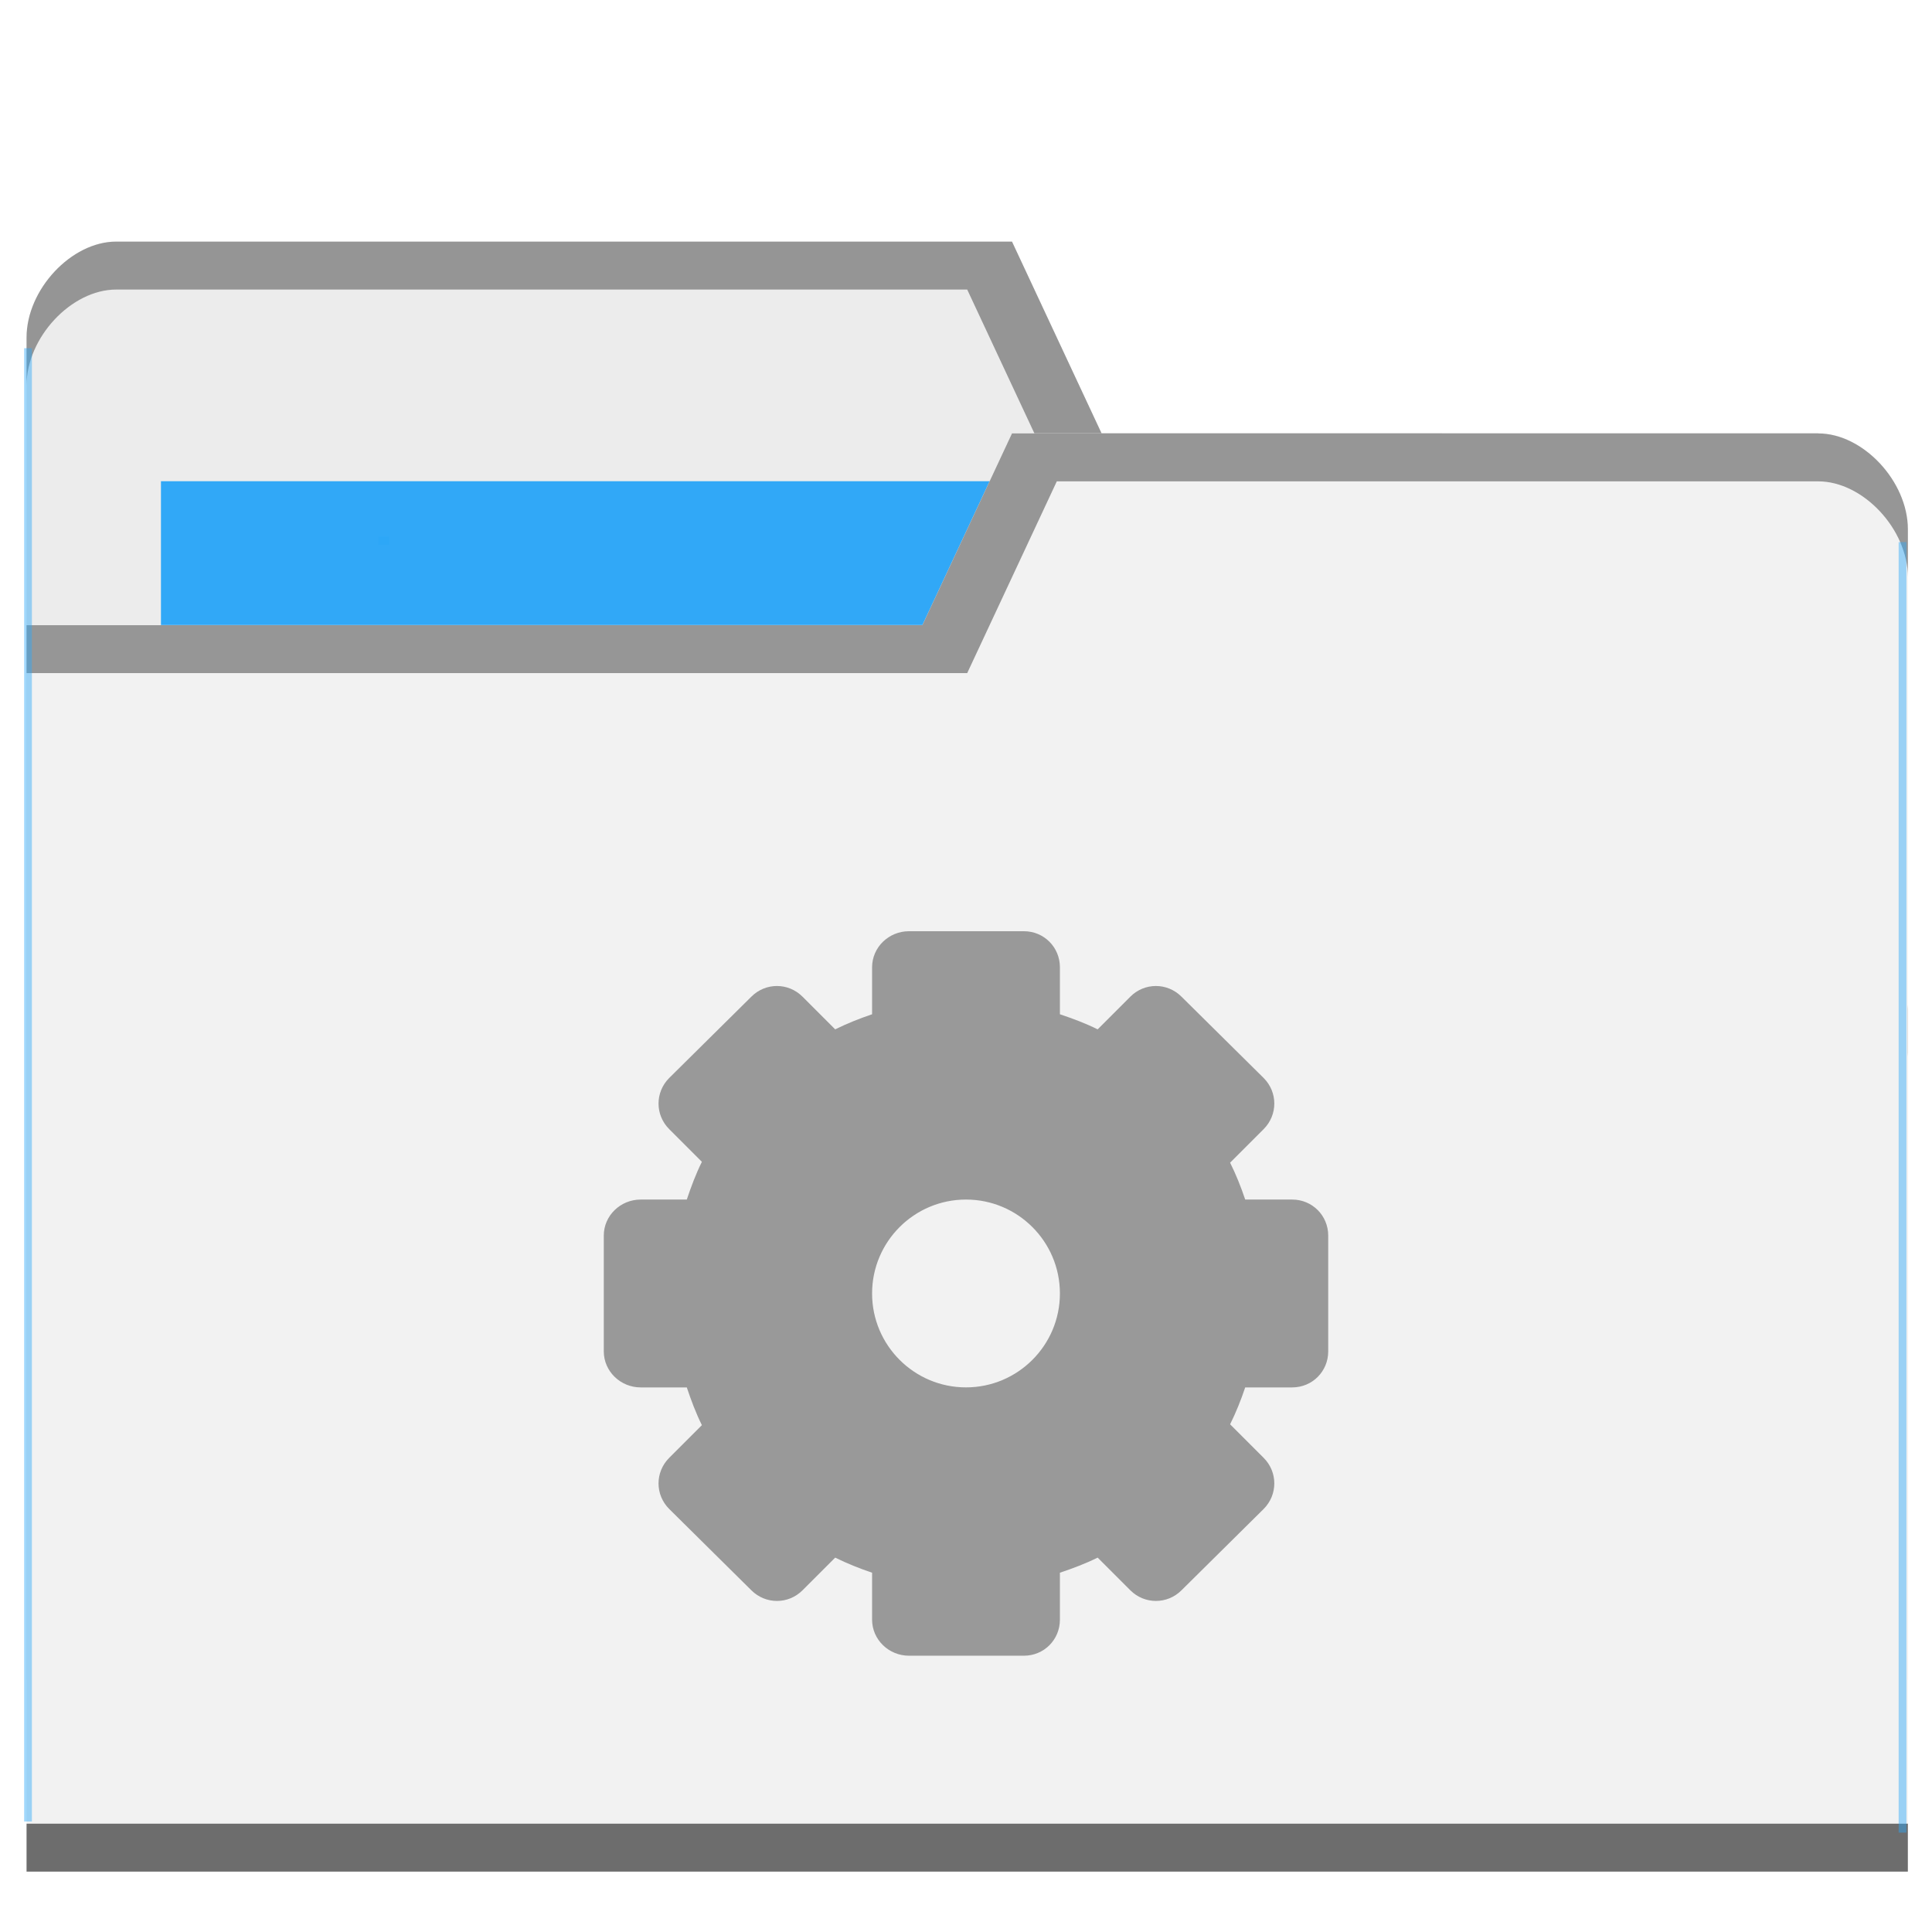
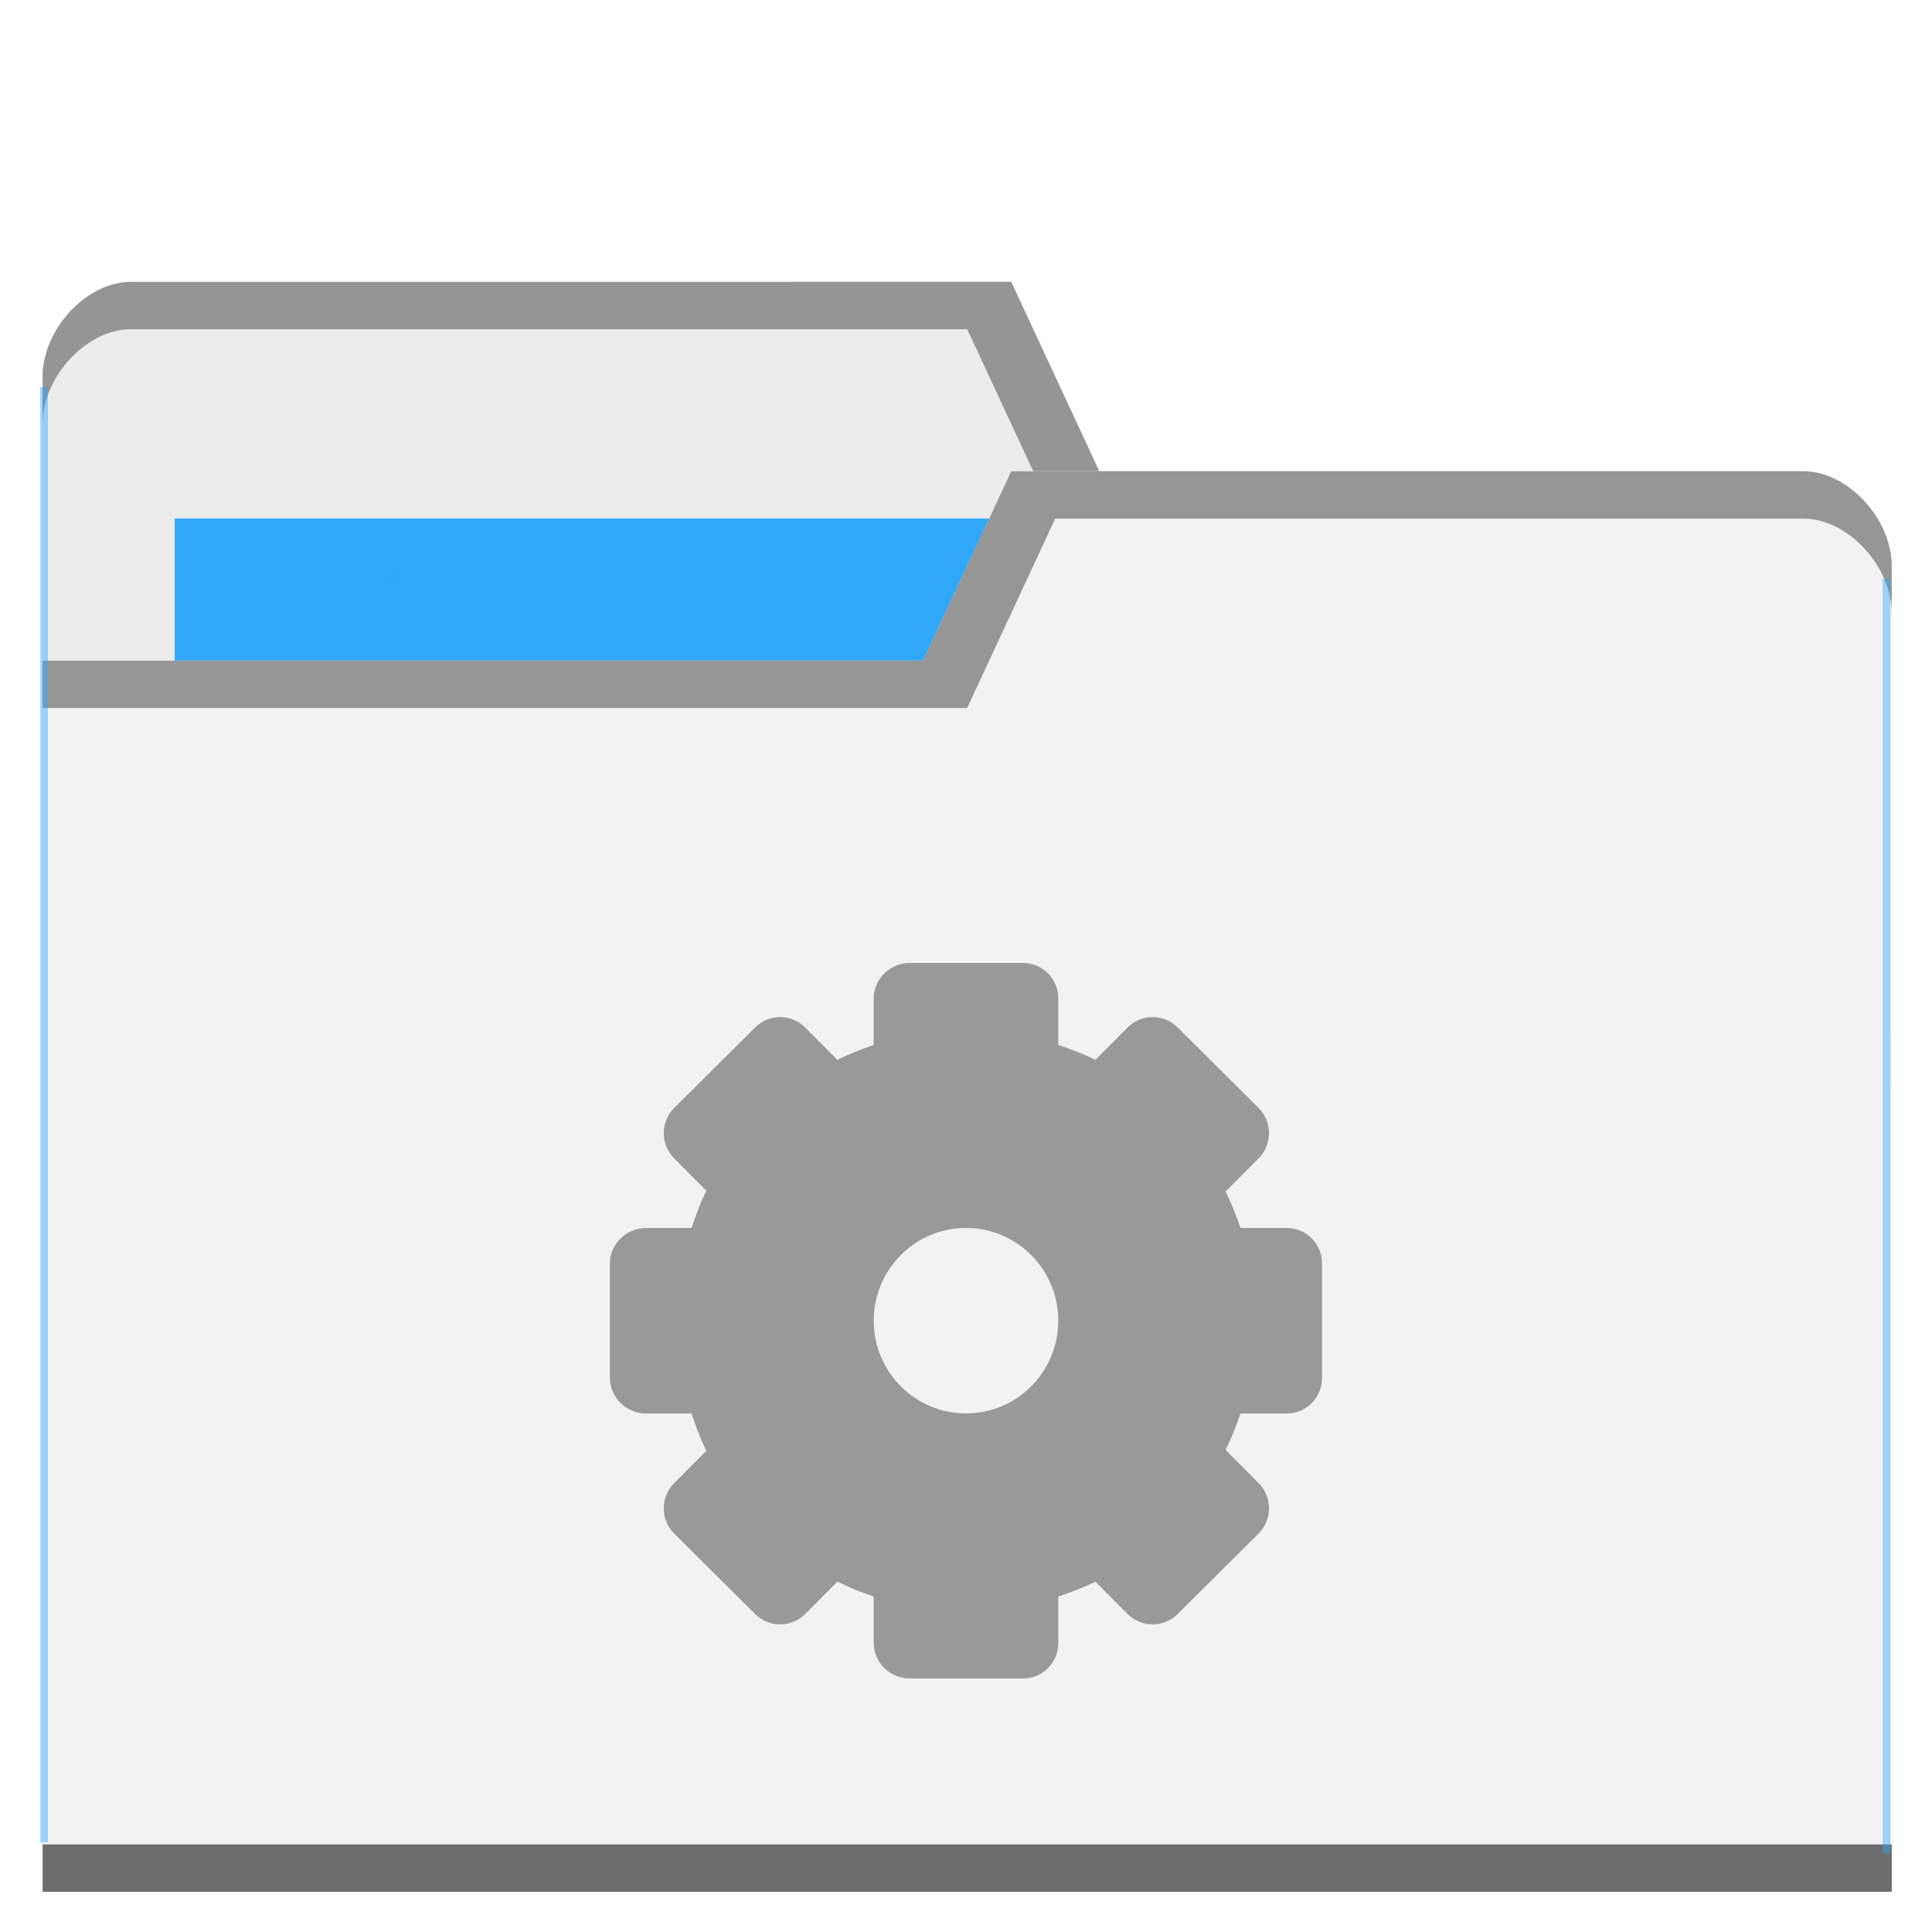
- <svg xmlns="http://www.w3.org/2000/svg" viewBox="0 0 64 64" id="svg2" version="1.1">
+ <svg xmlns="http://www.w3.org/2000/svg" viewBox="0 0 48 48" id="svg2" version="1.1" width="48" height="48">
  <defs id="defs4">
    <radialGradient id="radialGradient3964" cx="32.5" cy="56.5" r="33.5" gradientTransform="matrix(1,0,0,0.1044776,0,50.59701)" gradientUnits="userSpaceOnUse">
      <stop style="stop-color:#000;stop-opacity:1" id="stop7" />
      <stop offset="1" style="stop-color:#000;stop-opacity:0" id="stop9" />
    </radialGradient>
  </defs>
-   <g transform="translate(0,-988.3622)" id="g11">
-     <path d="m 0.88,999.539 0,44.471 62.32,0 0,-22.235 -2.968,-19.058 -23.741,0 -2.968,-6.353 -29.676,0 c -1.484,0 -2.968,1.588 -2.968,3.177 z" style="fill:#ececec;fill-opacity:1;stroke:none" id="path8315" />
-     <rect width="31.16" height="12.706" x="5.332" y="1004.303" style="fill:#2ca7f8;fill-opacity:0.965;stroke:none" id="rect8317" />
-     <path d="m 3.848,996.366 c -1.484,0 -2.968,1.588 -2.968,3.177 l 0,1.588 c 0,-1.588 1.484,-3.177 2.968,-3.177 l 28.192,0 2.968,6.353 25.225,0 2.968,19.059 0,-1.588 -2.968,-19.059 -23.741,0 -2.968,-6.353 z" style="opacity:0.804;fill:#808080;fill-opacity:1;stroke:none" id="path8319" />
-     <path d="m 63.2,1005.892 0,44.47 -62.32,0 0,-41.294 29.676,0 2.968,-6.353 26.708,0 c 1.484,0 2.968,1.588 2.968,3.177 z" style="fill:#f2f2f2;fill-opacity:1;stroke:none" id="path8321" />
-     <path d="m 0.88,1048.774 0,1.588 62.32,0 0,-1.588 z" style="opacity:0.801;fill:#4d4d4d;fill-opacity:1;stroke:none" id="path8323" />
-     <path d="m 33.524,1002.719 -2.968,6.353 -29.676,0 0,1.588 31.16,0 2.968,-6.352 25.225,0 c 1.484,0 2.968,1.587 2.968,3.176 l 0,-1.588 c 0,-1.587 -1.484,-3.176 -2.968,-3.176 z" style="opacity:0.804;fill:#808080;fill-opacity:1;stroke:none" id="path8325" />
-     <rect style="opacity:0.801;fill:#2ca7f8;fill-opacity:0.554" id="rect8352" width="0.257" height="48.805" x="0.8" y="999.897" />
-     <rect style="opacity:0.801;fill:#2ca7f8;fill-opacity:0.554" id="rect8352-6" width="0.257" height="42.75" x="-63.152" y="1006.32" transform="scale(-1,1)" />
-     <rect style="opacity:0.801;fill:#2ca7f8;fill-opacity:1" id="rect8377" width="0.343" height="0.275" x="12.542" y="1006.136" />
+   <g transform="translate(0,-1004.362)" id="g11">
+     <path d="m 1.059,1013.715 0,32.941 45.941,0 0,-16.471 -2.188,-14.117 -17.501,0 -2.188,-4.706 -21.877,0 c -1.094,0 -2.188,1.177 -2.188,2.353 z" style="fill:#ececec;fill-opacity:1;stroke:none" id="path8315" />
+     <rect width="22.97" height="9.412" x="4.341" y="1017.244" style="fill:#2ca7f8;fill-opacity:0.965;stroke:none" id="rect8317" />
+     <path d="m 3.247,1011.365 c -1.094,0 -2.188,1.176 -2.188,2.353 l 0,1.176 c 0,-1.176 1.094,-2.353 2.188,-2.353 l 20.783,0 2.188,4.706 18.595,0 2.188,14.117 0,-1.177 -2.188,-14.117 -17.501,0 -2.188,-4.706 z" style="opacity:0.804;fill:#808080;fill-opacity:1;stroke:none" id="path8319" />
+     <path d="m 47,1018.421 0,32.941 -45.941,0 0,-30.588 21.877,0 2.188,-4.706 19.689,0 c 1.094,0 2.188,1.176 2.188,2.353 z" style="fill:#f2f2f2;fill-opacity:1;stroke:none" id="path8321" />
+     <path d="m 1.059,1050.186 0,1.177 45.941,0 0,-1.177 z" style="opacity:0.801;fill:#4d4d4d;fill-opacity:1;stroke:none" id="path8323" />
+     <path d="m 25.123,1016.071 -2.188,4.706 -21.877,0 0,1.176 22.97,0 2.188,-4.705 18.595,0 c 1.094,0 2.188,1.176 2.188,2.353 l 0,-1.177 c 0,-1.176 -1.094,-2.353 -2.188,-2.353 z" style="opacity:0.804;fill:#808080;fill-opacity:1;stroke:none" id="path8325" />
+     <rect style="opacity:0.801;fill:#2ca7f8;fill-opacity:0.554" id="rect8352" width="0.19" height="36.152" x="1" y="1013.981" />
+     <rect style="opacity:0.801;fill:#2ca7f8;fill-opacity:0.554" id="rect8352-6" width="0.19" height="31.667" x="-46.964" y="1018.738" transform="scale(-1,1)" />
+     <rect style="opacity:0.801;fill:#2ca7f8;fill-opacity:1" id="rect8377" width="0.253" height="0.204" x="9.656" y="1018.602" />
    <g transform="translate(-0.8135594,3.49374)" style="opacity:1;fill:#999999" id="g27" />
-     <path d="m 30.111,1019.21 c -0.666,0 -1.222,0.529 -1.222,1.195 l 0,1.556 c -0.421,0.143 -0.829,0.305 -1.222,0.5 l -1.083,-1.083 c -0.471,-0.471 -1.224,-0.471 -1.694,0 l -2.722,2.694 c -0.471,0.471 -0.471,1.224 0,1.694 l 1.083,1.083 c -0.199,0.4 -0.356,0.821 -0.5,1.25 l -1.528,0 c -0.666,0 -1.222,0.529 -1.222,1.195 l 0,3.833 c 0,0.666 0.557,1.195 1.222,1.195 l 1.528,0 c 0.144,0.429 0.301,0.85 0.5,1.25 l -1.083,1.083 c -0.471,0.471 -0.471,1.224 0,1.694 l 2.722,2.694 c 0.471,0.47 1.224,0.47 1.694,0 l 1.083,-1.083 c 0.393,0.195 0.801,0.358 1.222,0.5 l 0,1.555 c 0,0.666 0.557,1.195 1.222,1.195 l 3.806,0 c 0.666,0 1.194,-0.529 1.194,-1.195 l 0,-1.555 c 0.429,-0.144 0.85,-0.301 1.25,-0.5 l 1.083,1.083 c 0.471,0.47 1.224,0.47 1.694,0 l 2.722,-2.694 c 0.471,-0.471 0.471,-1.224 0,-1.694 l -1.111,-1.111 c 0.195,-0.393 0.359,-0.801 0.5,-1.222 l 1.556,0 c 0.666,0 1.194,-0.529 1.194,-1.195 l 0,-3.833 c 0,-0.665 -0.529,-1.195 -1.194,-1.195 l -1.556,0 c -0.141,-0.421 -0.305,-0.829 -0.5,-1.222 l 1.111,-1.111 c 0.471,-0.471 0.471,-1.224 0,-1.694 l -2.722,-2.694 c -0.471,-0.471 -1.224,-0.471 -1.694,0 l -1.083,1.083 c -0.4,-0.2 -0.821,-0.356 -1.25,-0.5 l 0,-1.556 c 0,-0.666 -0.529,-1.195 -1.194,-1.195 l -3.806,0 z m 1.889,8.889 c 1.717,0 3.111,1.394 3.111,3.111 0,1.717 -1.394,3.111 -3.111,3.111 -1.717,0 -3.111,-1.394 -3.111,-3.111 0,-1.717 1.394,-3.111 3.111,-3.111 z" style="color:#000000;display:block;opacity:1;fill:#999999;fill-opacity:1" id="path27" />
+     <path d="m 22.607,1028.286 c -0.491,0 -0.901,0.392 -0.901,0.885 l 0,1.153 c -0.31,0.106 -0.611,0.226 -0.901,0.37 l -0.798,-0.802 c -0.347,-0.349 -0.902,-0.349 -1.249,0 l -2.007,1.996 c -0.347,0.349 -0.347,0.907 0,1.255 l 0.798,0.802 c -0.147,0.296 -0.262,0.608 -0.369,0.926 l -1.126,0 c -0.491,0 -0.901,0.392 -0.901,0.885 l 0,2.839 c 0,0.493 0.411,0.885 0.901,0.885 l 1.126,0 c 0.106,0.318 0.222,0.63 0.369,0.926 l -0.798,0.802 c -0.347,0.349 -0.347,0.907 0,1.255 l 2.007,1.996 c 0.347,0.348 0.902,0.348 1.249,0 l 0.798,-0.802 c 0.29,0.144 0.59,0.265 0.901,0.37 l 0,1.152 c 0,0.493 0.411,0.885 0.901,0.885 l 2.806,0 c 0.491,0 0.88,-0.392 0.88,-0.885 l 0,-1.152 c 0.316,-0.107 0.627,-0.223 0.921,-0.37 l 0.798,0.802 c 0.347,0.348 0.902,0.348 1.249,0 l 2.007,-1.996 c 0.347,-0.349 0.347,-0.907 0,-1.255 l -0.819,-0.823 c 0.144,-0.291 0.265,-0.593 0.369,-0.905 l 1.147,0 c 0.491,0 0.88,-0.392 0.88,-0.885 l 0,-2.839 c 0,-0.493 -0.39,-0.885 -0.88,-0.885 l -1.147,0 c -0.104,-0.312 -0.225,-0.614 -0.369,-0.905 l 0.819,-0.823 c 0.347,-0.349 0.347,-0.907 0,-1.255 l -2.007,-1.996 c -0.347,-0.349 -0.902,-0.349 -1.249,0 l -0.798,0.802 c -0.295,-0.148 -0.605,-0.264 -0.921,-0.37 l 0,-1.153 c 0,-0.493 -0.39,-0.885 -0.88,-0.885 l -2.806,0 z m 1.393,6.584 c 1.266,0 2.293,1.033 2.293,2.304 0,1.272 -1.028,2.304 -2.293,2.304 -1.266,0 -2.293,-1.033 -2.293,-2.304 0,-1.272 1.028,-2.304 2.293,-2.304 z" style="color:#000000;display:block;opacity:1;fill:#999999;fill-opacity:1" id="path27" />
  </g>
</svg>
